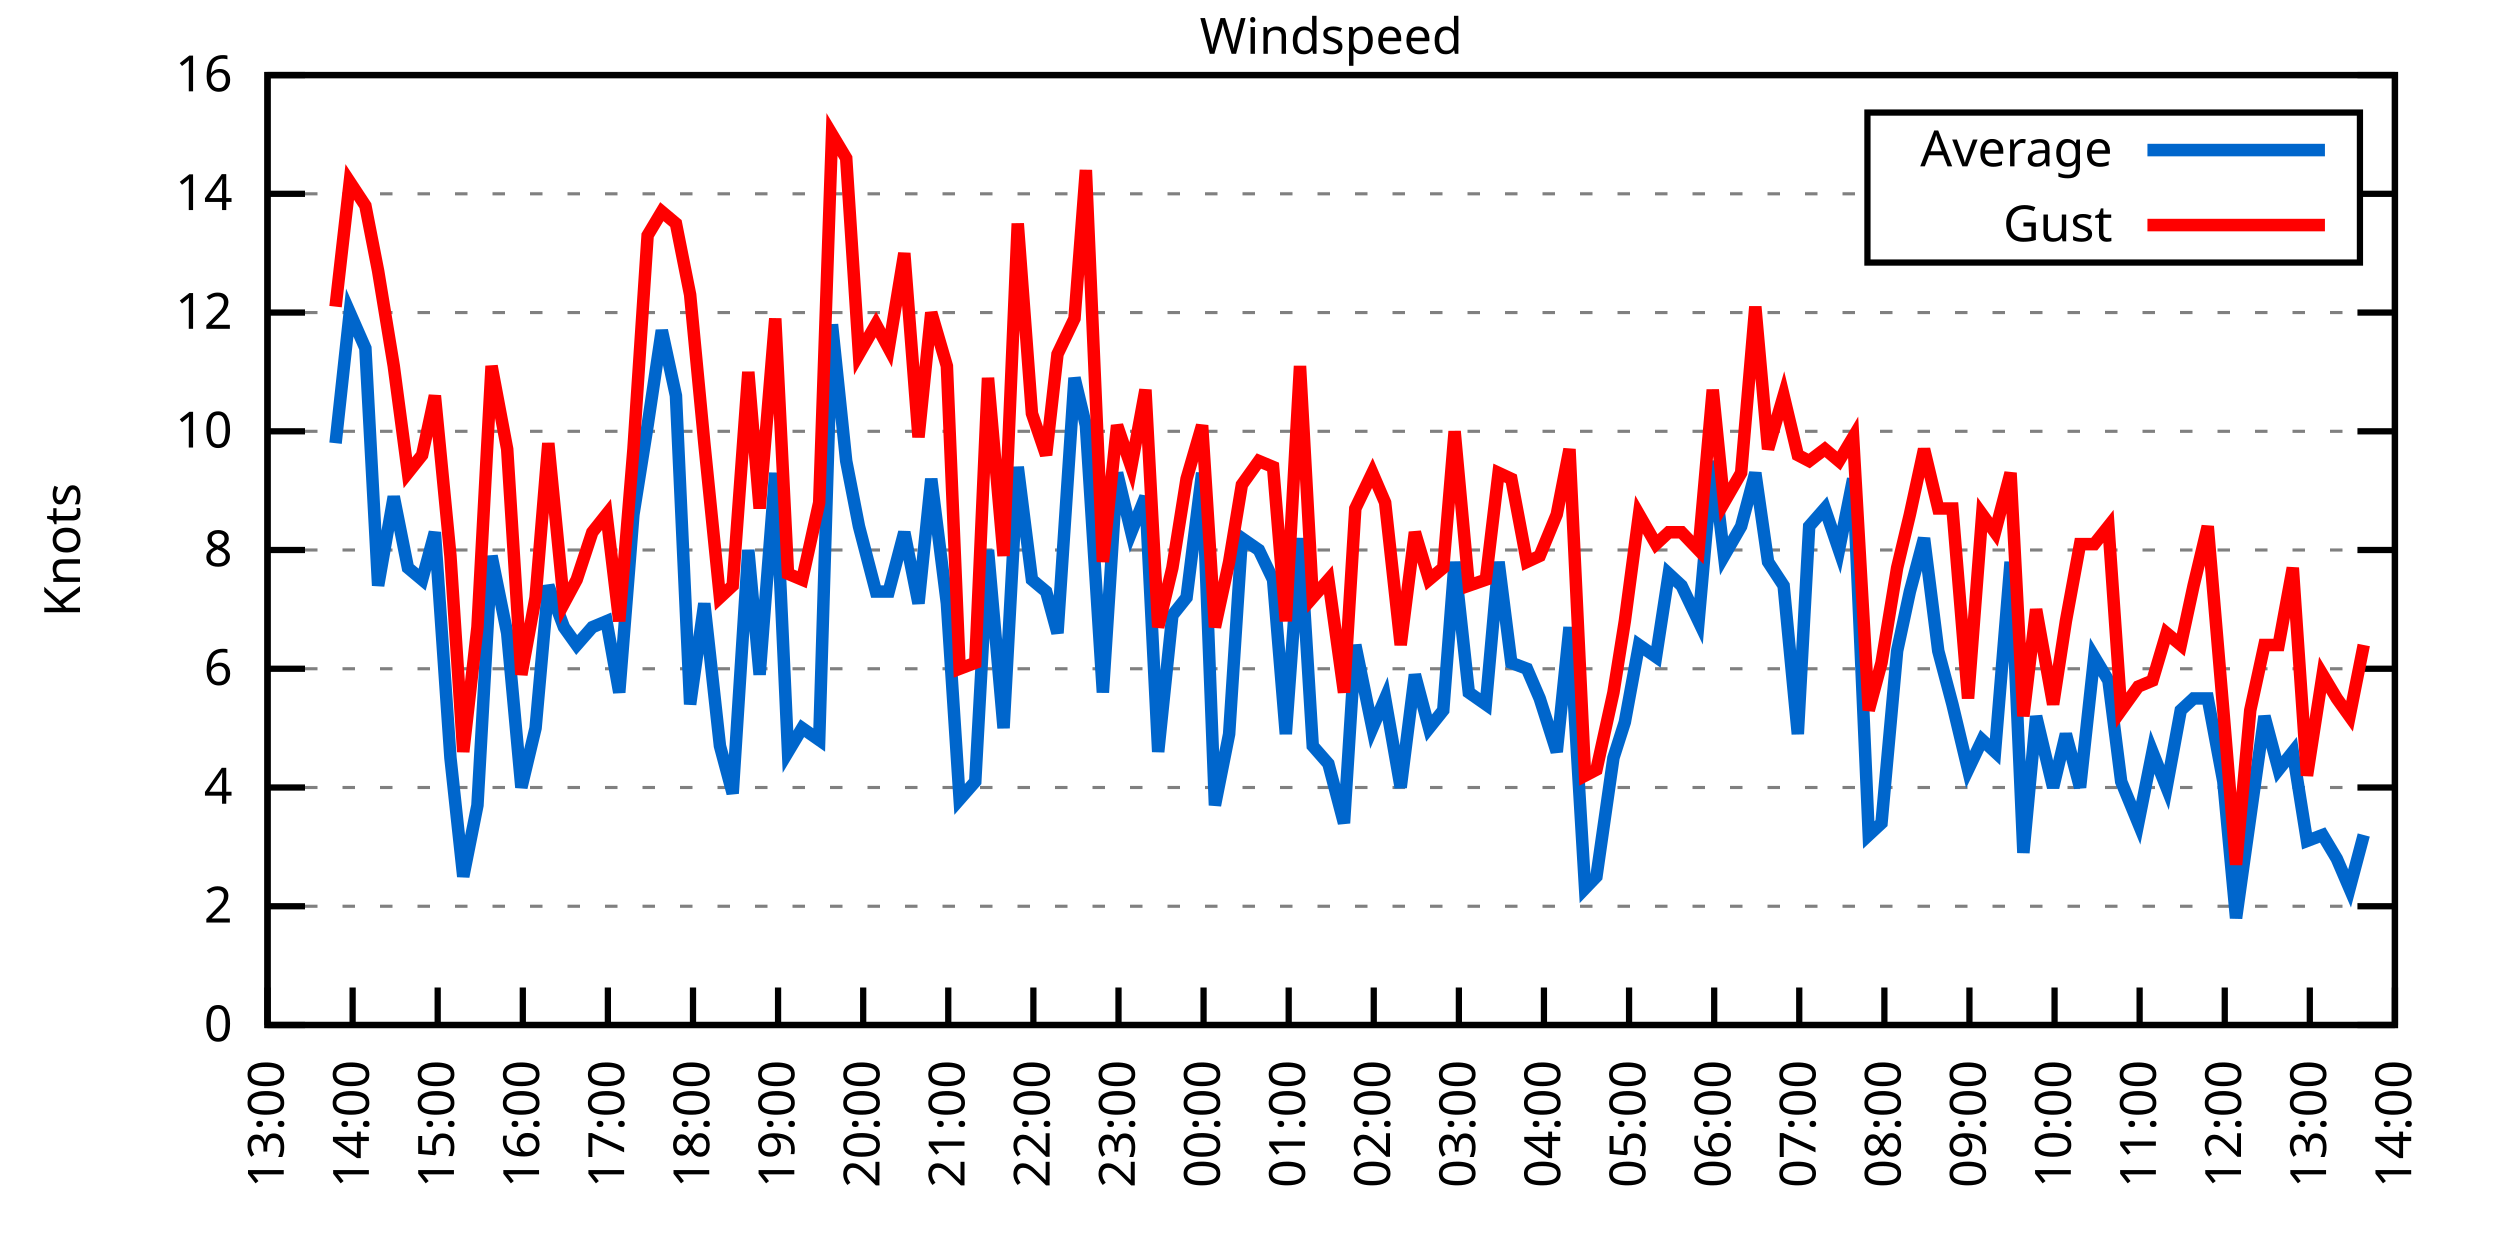
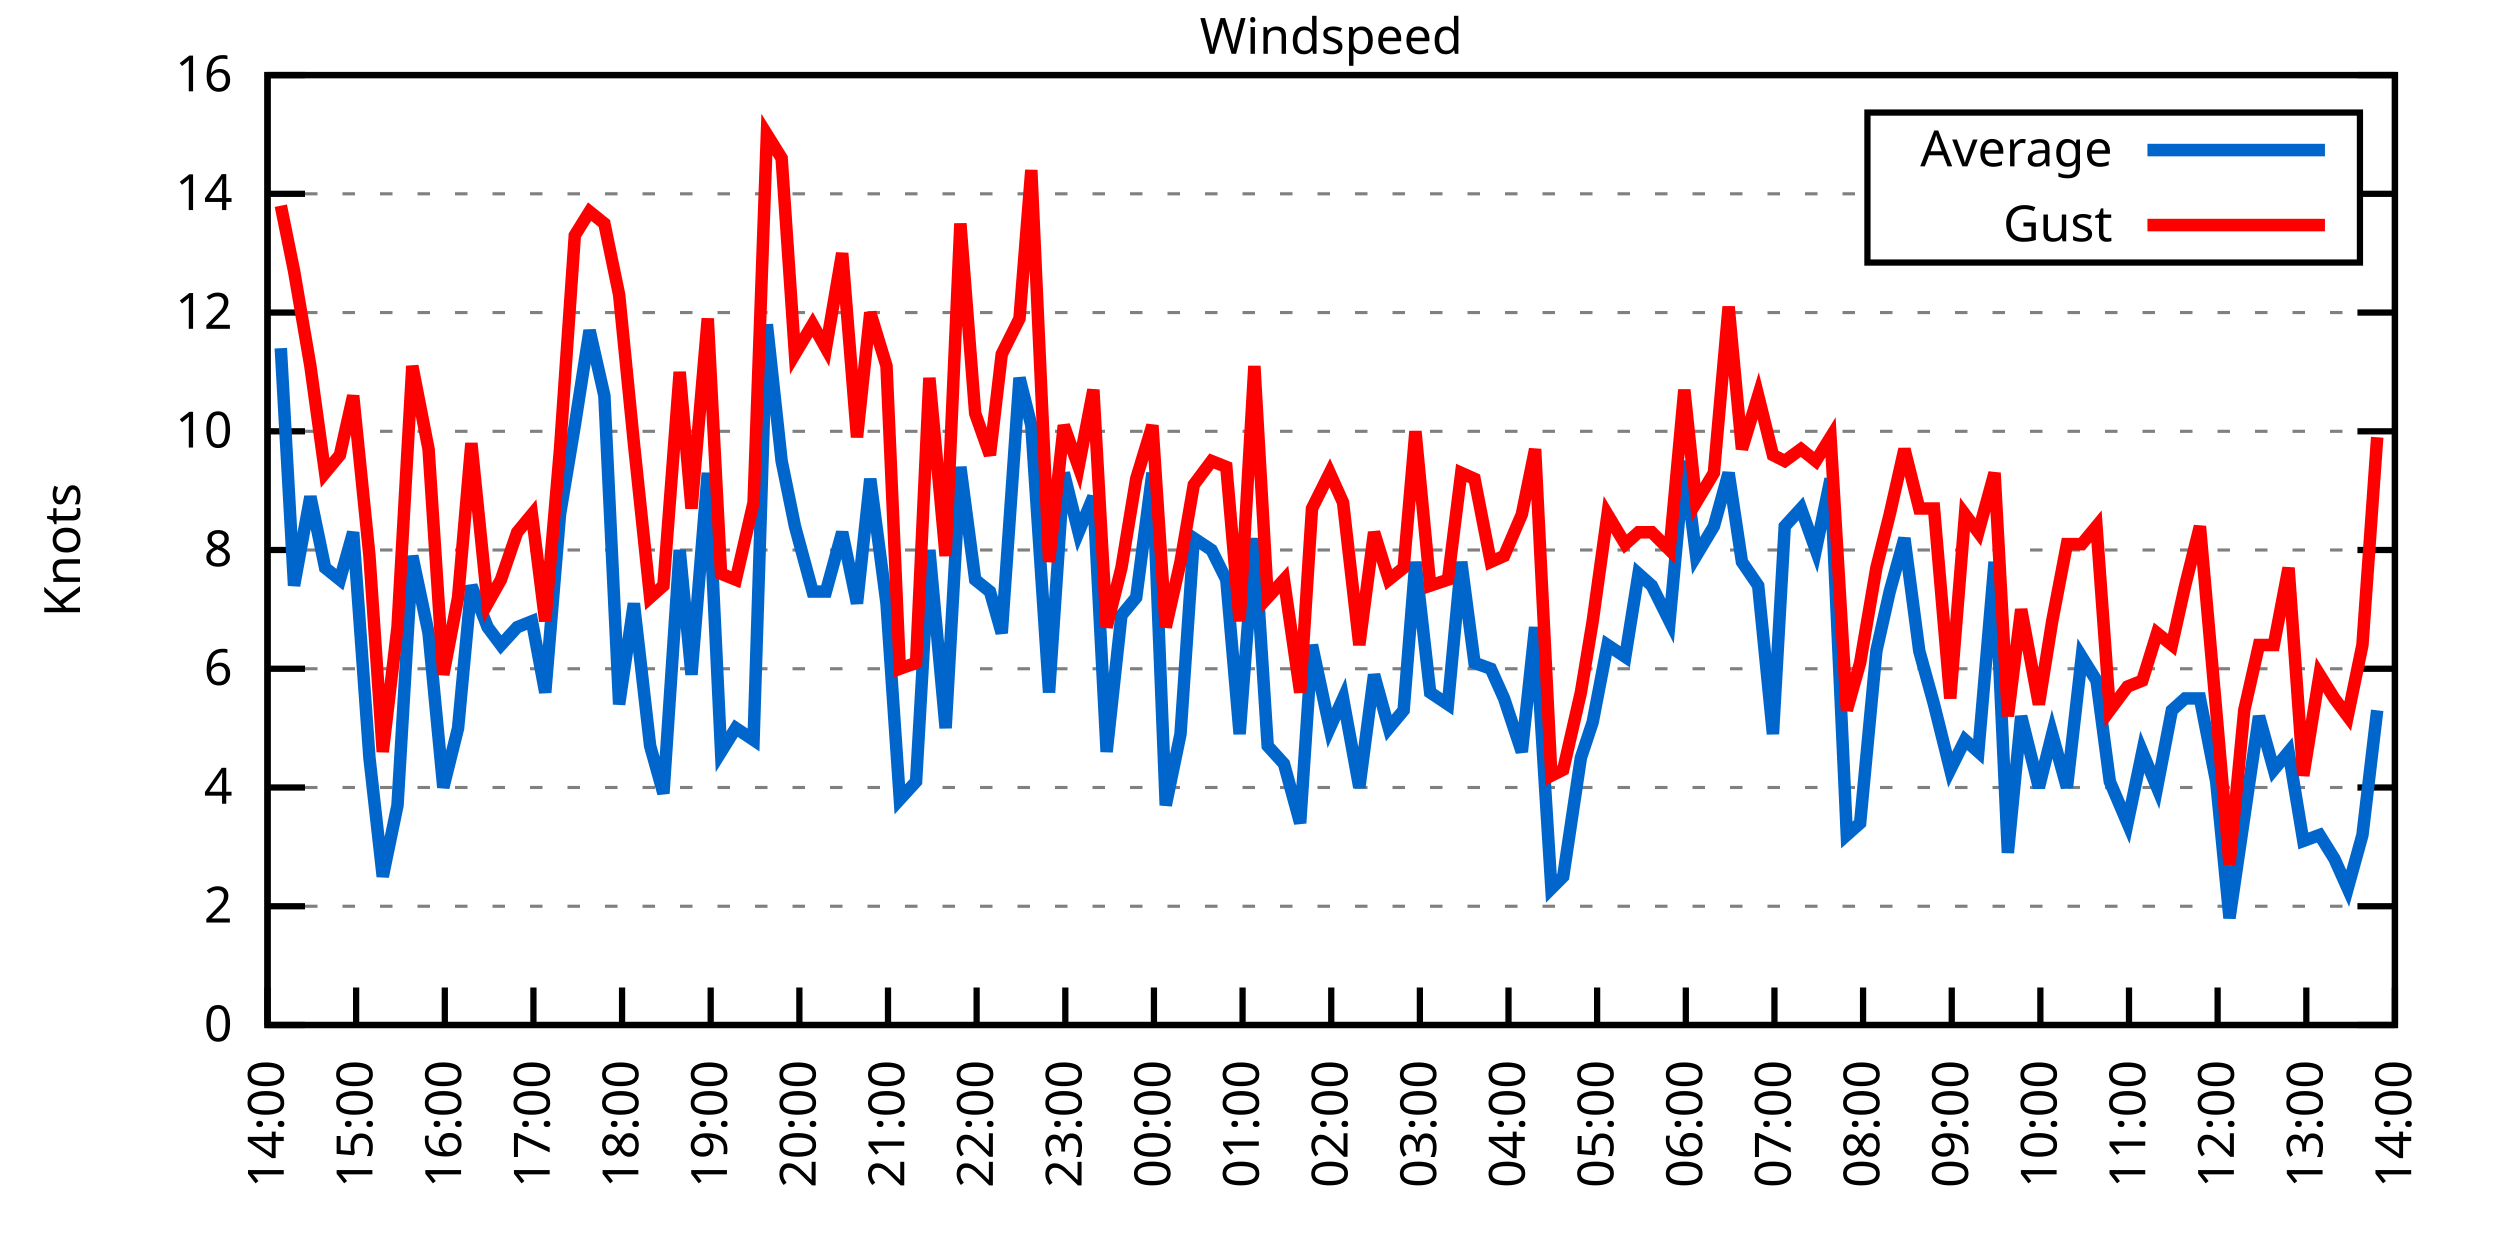
<svg xmlns="http://www.w3.org/2000/svg" xmlns:xlink="http://www.w3.org/1999/xlink" width="400" height="200" viewBox="0 0 400 200">
  <g id="gnuplot_canvas">
    <rect x="0" y="0" width="400" height="200" fill="none" />
    <defs>
      <circle id="gpDot" r="0.5" stroke-width="0.5" stroke="currentColor" />
      <path id="gpPt0" stroke-width="0.333" stroke="currentColor" d="M-1,0 h2 M0,-1 v2" />
      <path id="gpPt1" stroke-width="0.333" stroke="currentColor" d="M-1,-1 L1,1 M1,-1 L-1,1" />
      <path id="gpPt2" stroke-width="0.333" stroke="currentColor" d="M-1,0 L1,0 M0,-1 L0,1 M-1,-1 L1,1 M-1,1 L1,-1" />
      <rect id="gpPt3" stroke-width="0.333" stroke="currentColor" x="-1" y="-1" width="2" height="2" />
      <rect id="gpPt4" stroke-width="0.333" stroke="currentColor" fill="currentColor" x="-1" y="-1" width="2" height="2" />
      <circle id="gpPt5" stroke-width="0.333" stroke="currentColor" cx="0" cy="0" r="1" />
      <use xlink:href="#gpPt5" id="gpPt6" fill="currentColor" stroke="none" />
      <path id="gpPt7" stroke-width="0.333" stroke="currentColor" d="M0,-1.33 L-1.33,0.67 L1.33,0.67 z" />
      <use xlink:href="#gpPt7" id="gpPt8" fill="currentColor" stroke="none" />
      <use xlink:href="#gpPt7" id="gpPt9" stroke="currentColor" transform="rotate(180)" />
      <use xlink:href="#gpPt9" id="gpPt10" fill="currentColor" stroke="none" />
      <use xlink:href="#gpPt3" id="gpPt11" stroke="currentColor" transform="rotate(45)" />
      <use xlink:href="#gpPt11" id="gpPt12" fill="currentColor" stroke="none" />
      <path id="gpPt13" stroke-width="0.333" stroke="currentColor" d="M0,1.330 L1.265,0.411 L0.782,-1.067 L-0.782,-1.076 L-1.265,0.411 z" />
      <use xlink:href="#gpPt13" id="gpPt14" fill="currentColor" stroke="none" />
      <filter id="textbox" filterUnits="objectBoundingBox" x="0" y="0" height="1" width="1">
        <feFlood flood-color="white" flood-opacity="1" result="bgnd" />
        <feComposite in="SourceGraphic" in2="bgnd" operator="atop" />
      </filter>
      <filter id="greybox" filterUnits="objectBoundingBox" x="0" y="0" height="1" width="1">
        <feFlood flood-color="lightgrey" flood-opacity="1" result="grey" />
        <feComposite in="SourceGraphic" in2="grey" operator="atop" />
      </filter>
    </defs>
    <g fill="none" color="white" stroke="currentColor" stroke-width="1.00" stroke-linecap="butt" stroke-linejoin="miter">
</g>
    <g fill="none" color="black" stroke="currentColor" stroke-width="1.00" stroke-linecap="butt" stroke-linejoin="miter">
      <g stroke="none" shape-rendering="crispEdges">
        <polygon fill="rgb(255, 255, 255)" points="42.80,164.00 383.18,164.00 383.18,12.02 42.80,12.02 " />
      </g>
    </g>
    <g fill="none" color="black" stroke="currentColor" stroke-width="1.00" stroke-linecap="butt" stroke-linejoin="miter">
</g>
    <g fill="none" color="black" stroke="black" stroke-width="0.50" stroke-linecap="butt" stroke-linejoin="miter">
</g>
    <g fill="none" color="gray" stroke="currentColor" stroke-width="0.50" stroke-linecap="butt" stroke-linejoin="miter">
      <path stroke="gray" stroke-dasharray="2,4" class="gridline" d="M42.80,164.00 L383.19,164.00  " />
    </g>
    <g fill="none" color="gray" stroke="gray" stroke-width="1.00" stroke-linecap="butt" stroke-linejoin="miter">
</g>
    <g fill="none" color="black" stroke="currentColor" stroke-width="1.00" stroke-linecap="butt" stroke-linejoin="miter">
      <path stroke="black" d="M42.80,164.00 L48.80,164.00 M383.19,164.00 L377.19,164.00  " />
      <g transform="translate(37.20,166.60)" stroke="none" fill="black" font-family="Sans" font-size="8.00" text-anchor="end">
        <text>
          <tspan font-family="Sans"> 0</tspan>
        </text>
      </g>
    </g>
    <g fill="none" color="black" stroke="currentColor" stroke-width="1.00" stroke-linecap="butt" stroke-linejoin="miter">
</g>
    <g fill="none" color="black" stroke="black" stroke-width="0.50" stroke-linecap="butt" stroke-linejoin="miter">
</g>
    <g fill="none" color="gray" stroke="currentColor" stroke-width="0.50" stroke-linecap="butt" stroke-linejoin="miter">
      <path stroke="gray" stroke-dasharray="2,4" class="gridline" d="M42.80,145.00 L383.19,145.00  " />
    </g>
    <g fill="none" color="gray" stroke="gray" stroke-width="1.00" stroke-linecap="butt" stroke-linejoin="miter">
</g>
    <g fill="none" color="black" stroke="currentColor" stroke-width="1.00" stroke-linecap="butt" stroke-linejoin="miter">
      <path stroke="black" d="M42.80,145.00 L48.80,145.00 M383.19,145.00 L377.19,145.00  " />
      <g transform="translate(37.20,147.60)" stroke="none" fill="black" font-family="Sans" font-size="8.00" text-anchor="end">
        <text>
          <tspan font-family="Sans"> 2</tspan>
        </text>
      </g>
    </g>
    <g fill="none" color="black" stroke="currentColor" stroke-width="1.00" stroke-linecap="butt" stroke-linejoin="miter">
</g>
    <g fill="none" color="black" stroke="black" stroke-width="0.50" stroke-linecap="butt" stroke-linejoin="miter">
</g>
    <g fill="none" color="gray" stroke="currentColor" stroke-width="0.50" stroke-linecap="butt" stroke-linejoin="miter">
      <path stroke="gray" stroke-dasharray="2,4" class="gridline" d="M42.80,126.00 L383.19,126.00  " />
    </g>
    <g fill="none" color="gray" stroke="gray" stroke-width="1.00" stroke-linecap="butt" stroke-linejoin="miter">
</g>
    <g fill="none" color="black" stroke="currentColor" stroke-width="1.00" stroke-linecap="butt" stroke-linejoin="miter">
      <path stroke="black" d="M42.80,126.00 L48.80,126.00 M383.19,126.00 L377.19,126.00  " />
      <g transform="translate(37.20,128.60)" stroke="none" fill="black" font-family="Sans" font-size="8.00" text-anchor="end">
        <text>
          <tspan font-family="Sans"> 4</tspan>
        </text>
      </g>
    </g>
    <g fill="none" color="black" stroke="currentColor" stroke-width="1.00" stroke-linecap="butt" stroke-linejoin="miter">
</g>
    <g fill="none" color="black" stroke="black" stroke-width="0.50" stroke-linecap="butt" stroke-linejoin="miter">
</g>
    <g fill="none" color="gray" stroke="currentColor" stroke-width="0.50" stroke-linecap="butt" stroke-linejoin="miter">
      <path stroke="gray" stroke-dasharray="2,4" class="gridline" d="M42.80,107.00 L383.19,107.00  " />
    </g>
    <g fill="none" color="gray" stroke="gray" stroke-width="1.00" stroke-linecap="butt" stroke-linejoin="miter">
</g>
    <g fill="none" color="black" stroke="currentColor" stroke-width="1.00" stroke-linecap="butt" stroke-linejoin="miter">
      <path stroke="black" d="M42.80,107.00 L48.80,107.00 M383.19,107.00 L377.19,107.00  " />
      <g transform="translate(37.20,109.60)" stroke="none" fill="black" font-family="Sans" font-size="8.00" text-anchor="end">
        <text>
          <tspan font-family="Sans"> 6</tspan>
        </text>
      </g>
    </g>
    <g fill="none" color="black" stroke="currentColor" stroke-width="1.00" stroke-linecap="butt" stroke-linejoin="miter">
</g>
    <g fill="none" color="black" stroke="black" stroke-width="0.50" stroke-linecap="butt" stroke-linejoin="miter">
</g>
    <g fill="none" color="gray" stroke="currentColor" stroke-width="0.50" stroke-linecap="butt" stroke-linejoin="miter">
      <path stroke="gray" stroke-dasharray="2,4" class="gridline" d="M42.80,88.00 L383.19,88.00  " />
    </g>
    <g fill="none" color="gray" stroke="gray" stroke-width="1.00" stroke-linecap="butt" stroke-linejoin="miter">
</g>
    <g fill="none" color="black" stroke="currentColor" stroke-width="1.00" stroke-linecap="butt" stroke-linejoin="miter">
      <path stroke="black" d="M42.80,88.00 L48.80,88.00 M383.19,88.00 L377.19,88.00  " />
      <g transform="translate(37.20,90.60)" stroke="none" fill="black" font-family="Sans" font-size="8.00" text-anchor="end">
        <text>
          <tspan font-family="Sans"> 8</tspan>
        </text>
      </g>
    </g>
    <g fill="none" color="black" stroke="currentColor" stroke-width="1.00" stroke-linecap="butt" stroke-linejoin="miter">
</g>
    <g fill="none" color="black" stroke="black" stroke-width="0.50" stroke-linecap="butt" stroke-linejoin="miter">
</g>
    <g fill="none" color="gray" stroke="currentColor" stroke-width="0.50" stroke-linecap="butt" stroke-linejoin="miter">
      <path stroke="gray" stroke-dasharray="2,4" class="gridline" d="M42.80,69.01 L383.19,69.01  " />
    </g>
    <g fill="none" color="gray" stroke="gray" stroke-width="1.00" stroke-linecap="butt" stroke-linejoin="miter">
</g>
    <g fill="none" color="black" stroke="currentColor" stroke-width="1.00" stroke-linecap="butt" stroke-linejoin="miter">
      <path stroke="black" d="M42.80,69.01 L48.80,69.01 M383.19,69.01 L377.19,69.01  " />
      <g transform="translate(37.20,71.61)" stroke="none" fill="black" font-family="Sans" font-size="8.00" text-anchor="end">
        <text>
          <tspan font-family="Sans"> 10</tspan>
        </text>
      </g>
    </g>
    <g fill="none" color="black" stroke="currentColor" stroke-width="1.00" stroke-linecap="butt" stroke-linejoin="miter">
</g>
    <g fill="none" color="black" stroke="black" stroke-width="0.50" stroke-linecap="butt" stroke-linejoin="miter">
</g>
    <g fill="none" color="gray" stroke="currentColor" stroke-width="0.50" stroke-linecap="butt" stroke-linejoin="miter">
      <path stroke="gray" stroke-dasharray="2,4" class="gridline" d="M42.80,50.01 L383.19,50.01  " />
    </g>
    <g fill="none" color="gray" stroke="gray" stroke-width="1.00" stroke-linecap="butt" stroke-linejoin="miter">
</g>
    <g fill="none" color="black" stroke="currentColor" stroke-width="1.00" stroke-linecap="butt" stroke-linejoin="miter">
      <path stroke="black" d="M42.80,50.01 L48.80,50.01 M383.19,50.01 L377.19,50.01  " />
      <g transform="translate(37.20,52.61)" stroke="none" fill="black" font-family="Sans" font-size="8.00" text-anchor="end">
        <text>
          <tspan font-family="Sans"> 12</tspan>
        </text>
      </g>
    </g>
    <g fill="none" color="black" stroke="currentColor" stroke-width="1.00" stroke-linecap="butt" stroke-linejoin="miter">
</g>
    <g fill="none" color="black" stroke="black" stroke-width="0.50" stroke-linecap="butt" stroke-linejoin="miter">
</g>
    <g fill="none" color="gray" stroke="currentColor" stroke-width="0.50" stroke-linecap="butt" stroke-linejoin="miter">
      <path stroke="gray" stroke-dasharray="2,4" class="gridline" d="M42.80,31.01 L298.79,31.01 M377.59,31.01 L383.19,31.01  " />
    </g>
    <g fill="none" color="gray" stroke="gray" stroke-width="1.00" stroke-linecap="butt" stroke-linejoin="miter">
</g>
    <g fill="none" color="black" stroke="currentColor" stroke-width="1.00" stroke-linecap="butt" stroke-linejoin="miter">
      <path stroke="black" d="M42.80,31.01 L48.80,31.01 M383.19,31.01 L377.19,31.01  " />
      <g transform="translate(37.20,33.61)" stroke="none" fill="black" font-family="Sans" font-size="8.00" text-anchor="end">
        <text>
          <tspan font-family="Sans"> 14</tspan>
        </text>
      </g>
    </g>
    <g fill="none" color="black" stroke="currentColor" stroke-width="1.00" stroke-linecap="butt" stroke-linejoin="miter">
</g>
    <g fill="none" color="black" stroke="black" stroke-width="0.50" stroke-linecap="butt" stroke-linejoin="miter">
</g>
    <g fill="none" color="gray" stroke="currentColor" stroke-width="0.50" stroke-linecap="butt" stroke-linejoin="miter">
      <path stroke="gray" stroke-dasharray="2,4" class="gridline" d="M42.80,12.01 L383.19,12.01  " />
    </g>
    <g fill="none" color="gray" stroke="gray" stroke-width="1.00" stroke-linecap="butt" stroke-linejoin="miter">
</g>
    <g fill="none" color="black" stroke="currentColor" stroke-width="1.00" stroke-linecap="butt" stroke-linejoin="miter">
      <path stroke="black" d="M42.80,12.01 L48.80,12.01 M383.19,12.01 L377.19,12.01  " />
      <g transform="translate(37.20,14.61)" stroke="none" fill="black" font-family="Sans" font-size="8.00" text-anchor="end">
        <text>
          <tspan font-family="Sans"> 16</tspan>
        </text>
      </g>
    </g>
    <g fill="none" color="black" stroke="currentColor" stroke-width="1.00" stroke-linecap="butt" stroke-linejoin="miter">
      <path stroke="black" d="M42.80,164.00 L42.80,158.00  " />
      <g transform="translate(45.40,169.60) rotate(270.00)" stroke="none" fill="black" font-family="Sans" font-size="8.00" text-anchor="end">
        <text>
-           <tspan font-family="Sans">13:00</tspan>
-         </text>
-       </g>
-     </g>
-     <g fill="none" color="black" stroke="currentColor" stroke-width="1.00" stroke-linecap="butt" stroke-linejoin="miter">
-       <path stroke="black" d="M56.42,164.00 L56.42,158.00  " />
-       <g transform="translate(59.02,169.60) rotate(270.00)" stroke="none" fill="black" font-family="Sans" font-size="8.00" text-anchor="end">
-         <text>
          <tspan font-family="Sans">14:00</tspan>
        </text>
      </g>
    </g>
    <g fill="none" color="black" stroke="currentColor" stroke-width="1.00" stroke-linecap="butt" stroke-linejoin="miter">
-       <path stroke="black" d="M70.03,164.00 L70.03,158.00  " />
-       <g transform="translate(72.63,169.60) rotate(270.00)" stroke="none" fill="black" font-family="Sans" font-size="8.00" text-anchor="end">
+       <path stroke="black" d="M56.98,164.00 L56.98,158.00  " />
+       <g transform="translate(59.58,169.60) rotate(270.00)" stroke="none" fill="black" font-family="Sans" font-size="8.00" text-anchor="end">
        <text>
          <tspan font-family="Sans">15:00</tspan>
        </text>
      </g>
    </g>
    <g fill="none" color="black" stroke="currentColor" stroke-width="1.00" stroke-linecap="butt" stroke-linejoin="miter">
-       <path stroke="black" d="M83.65,164.00 L83.65,158.00  " />
-       <g transform="translate(86.25,169.60) rotate(270.00)" stroke="none" fill="black" font-family="Sans" font-size="8.00" text-anchor="end">
+       <path stroke="black" d="M71.17,164.00 L71.17,158.00  " />
+       <g transform="translate(73.77,169.60) rotate(270.00)" stroke="none" fill="black" font-family="Sans" font-size="8.00" text-anchor="end">
        <text>
          <tspan font-family="Sans">16:00</tspan>
        </text>
      </g>
    </g>
    <g fill="none" color="black" stroke="currentColor" stroke-width="1.00" stroke-linecap="butt" stroke-linejoin="miter">
-       <path stroke="black" d="M97.26,164.00 L97.26,158.00  " />
-       <g transform="translate(99.86,169.60) rotate(270.00)" stroke="none" fill="black" font-family="Sans" font-size="8.00" text-anchor="end">
+       <path stroke="black" d="M85.35,164.00 L85.35,158.00  " />
+       <g transform="translate(87.95,169.60) rotate(270.00)" stroke="none" fill="black" font-family="Sans" font-size="8.00" text-anchor="end">
        <text>
          <tspan font-family="Sans">17:00</tspan>
        </text>
      </g>
    </g>
    <g fill="none" color="black" stroke="currentColor" stroke-width="1.00" stroke-linecap="butt" stroke-linejoin="miter">
-       <path stroke="black" d="M110.88,164.00 L110.88,158.00  " />
-       <g transform="translate(113.48,169.60) rotate(270.00)" stroke="none" fill="black" font-family="Sans" font-size="8.00" text-anchor="end">
+       <path stroke="black" d="M99.53,164.00 L99.53,158.00  " />
+       <g transform="translate(102.13,169.60) rotate(270.00)" stroke="none" fill="black" font-family="Sans" font-size="8.00" text-anchor="end">
        <text>
          <tspan font-family="Sans">18:00</tspan>
        </text>
      </g>
    </g>
    <g fill="none" color="black" stroke="currentColor" stroke-width="1.00" stroke-linecap="butt" stroke-linejoin="miter">
-       <path stroke="black" d="M124.49,164.00 L124.49,158.00  " />
-       <g transform="translate(127.09,169.60) rotate(270.00)" stroke="none" fill="black" font-family="Sans" font-size="8.00" text-anchor="end">
+       <path stroke="black" d="M113.71,164.00 L113.71,158.00  " />
+       <g transform="translate(116.31,169.60) rotate(270.00)" stroke="none" fill="black" font-family="Sans" font-size="8.00" text-anchor="end">
        <text>
          <tspan font-family="Sans">19:00</tspan>
        </text>
      </g>
    </g>
    <g fill="none" color="black" stroke="currentColor" stroke-width="1.00" stroke-linecap="butt" stroke-linejoin="miter">
-       <path stroke="black" d="M138.11,164.00 L138.11,158.00  " />
-       <g transform="translate(140.71,169.60) rotate(270.00)" stroke="none" fill="black" font-family="Sans" font-size="8.00" text-anchor="end">
+       <path stroke="black" d="M127.90,164.00 L127.90,158.00  " />
+       <g transform="translate(130.50,169.60) rotate(270.00)" stroke="none" fill="black" font-family="Sans" font-size="8.00" text-anchor="end">
        <text>
          <tspan font-family="Sans">20:00</tspan>
        </text>
      </g>
    </g>
    <g fill="none" color="black" stroke="currentColor" stroke-width="1.00" stroke-linecap="butt" stroke-linejoin="miter">
-       <path stroke="black" d="M151.72,164.00 L151.72,158.00  " />
-       <g transform="translate(154.32,169.60) rotate(270.00)" stroke="none" fill="black" font-family="Sans" font-size="8.00" text-anchor="end">
+       <path stroke="black" d="M142.08,164.00 L142.08,158.00  " />
+       <g transform="translate(144.68,169.60) rotate(270.00)" stroke="none" fill="black" font-family="Sans" font-size="8.00" text-anchor="end">
        <text>
          <tspan font-family="Sans">21:00</tspan>
        </text>
      </g>
    </g>
    <g fill="none" color="black" stroke="currentColor" stroke-width="1.00" stroke-linecap="butt" stroke-linejoin="miter">
-       <path stroke="black" d="M165.34,164.00 L165.34,158.00  " />
-       <g transform="translate(167.94,169.60) rotate(270.00)" stroke="none" fill="black" font-family="Sans" font-size="8.00" text-anchor="end">
+       <path stroke="black" d="M156.26,164.00 L156.26,158.00  " />
+       <g transform="translate(158.86,169.60) rotate(270.00)" stroke="none" fill="black" font-family="Sans" font-size="8.00" text-anchor="end">
        <text>
          <tspan font-family="Sans">22:00</tspan>
        </text>
      </g>
    </g>
    <g fill="none" color="black" stroke="currentColor" stroke-width="1.00" stroke-linecap="butt" stroke-linejoin="miter">
-       <path stroke="black" d="M178.96,164.00 L178.96,158.00  " />
-       <g transform="translate(181.56,169.60) rotate(270.00)" stroke="none" fill="black" font-family="Sans" font-size="8.00" text-anchor="end">
+       <path stroke="black" d="M170.45,164.00 L170.45,158.00  " />
+       <g transform="translate(173.05,169.60) rotate(270.00)" stroke="none" fill="black" font-family="Sans" font-size="8.00" text-anchor="end">
        <text>
          <tspan font-family="Sans">23:00</tspan>
        </text>
      </g>
    </g>
    <g fill="none" color="black" stroke="currentColor" stroke-width="1.00" stroke-linecap="butt" stroke-linejoin="miter">
-       <path stroke="black" d="M192.57,164.00 L192.57,158.00  " />
-       <g transform="translate(195.17,169.60) rotate(270.00)" stroke="none" fill="black" font-family="Sans" font-size="8.00" text-anchor="end">
+       <path stroke="black" d="M184.63,164.00 L184.63,158.00  " />
+       <g transform="translate(187.23,169.60) rotate(270.00)" stroke="none" fill="black" font-family="Sans" font-size="8.00" text-anchor="end">
        <text>
          <tspan font-family="Sans">00:00</tspan>
        </text>
      </g>
    </g>
    <g fill="none" color="black" stroke="currentColor" stroke-width="1.00" stroke-linecap="butt" stroke-linejoin="miter">
-       <path stroke="black" d="M206.19,164.00 L206.19,158.00  " />
-       <g transform="translate(208.79,169.60) rotate(270.00)" stroke="none" fill="black" font-family="Sans" font-size="8.00" text-anchor="end">
+       <path stroke="black" d="M198.81,164.00 L198.81,158.00  " />
+       <g transform="translate(201.41,169.60) rotate(270.00)" stroke="none" fill="black" font-family="Sans" font-size="8.00" text-anchor="end">
        <text>
          <tspan font-family="Sans">01:00</tspan>
        </text>
      </g>
    </g>
    <g fill="none" color="black" stroke="currentColor" stroke-width="1.00" stroke-linecap="butt" stroke-linejoin="miter">
-       <path stroke="black" d="M219.80,164.00 L219.80,158.00  " />
-       <g transform="translate(222.40,169.60) rotate(270.00)" stroke="none" fill="black" font-family="Sans" font-size="8.00" text-anchor="end">
+       <path stroke="black" d="M213.00,164.00 L213.00,158.00  " />
+       <g transform="translate(215.60,169.60) rotate(270.00)" stroke="none" fill="black" font-family="Sans" font-size="8.00" text-anchor="end">
        <text>
          <tspan font-family="Sans">02:00</tspan>
        </text>
      </g>
    </g>
    <g fill="none" color="black" stroke="currentColor" stroke-width="1.00" stroke-linecap="butt" stroke-linejoin="miter">
-       <path stroke="black" d="M233.42,164.00 L233.42,158.00  " />
-       <g transform="translate(236.02,169.60) rotate(270.00)" stroke="none" fill="black" font-family="Sans" font-size="8.00" text-anchor="end">
+       <path stroke="black" d="M227.18,164.00 L227.18,158.00  " />
+       <g transform="translate(229.78,169.60) rotate(270.00)" stroke="none" fill="black" font-family="Sans" font-size="8.00" text-anchor="end">
        <text>
          <tspan font-family="Sans">03:00</tspan>
        </text>
      </g>
    </g>
    <g fill="none" color="black" stroke="currentColor" stroke-width="1.00" stroke-linecap="butt" stroke-linejoin="miter">
-       <path stroke="black" d="M247.03,164.00 L247.03,158.00  " />
-       <g transform="translate(249.63,169.60) rotate(270.00)" stroke="none" fill="black" font-family="Sans" font-size="8.00" text-anchor="end">
+       <path stroke="black" d="M241.36,164.00 L241.36,158.00  " />
+       <g transform="translate(243.96,169.60) rotate(270.00)" stroke="none" fill="black" font-family="Sans" font-size="8.00" text-anchor="end">
        <text>
          <tspan font-family="Sans">04:00</tspan>
        </text>
      </g>
    </g>
    <g fill="none" color="black" stroke="currentColor" stroke-width="1.00" stroke-linecap="butt" stroke-linejoin="miter">
-       <path stroke="black" d="M260.65,164.00 L260.65,158.00  " />
-       <g transform="translate(263.25,169.60) rotate(270.00)" stroke="none" fill="black" font-family="Sans" font-size="8.00" text-anchor="end">
+       <path stroke="black" d="M255.54,164.00 L255.54,158.00  " />
+       <g transform="translate(258.14,169.60) rotate(270.00)" stroke="none" fill="black" font-family="Sans" font-size="8.00" text-anchor="end">
        <text>
          <tspan font-family="Sans">05:00</tspan>
        </text>
      </g>
    </g>
    <g fill="none" color="black" stroke="currentColor" stroke-width="1.00" stroke-linecap="butt" stroke-linejoin="miter">
-       <path stroke="black" d="M274.27,164.00 L274.27,158.00  " />
-       <g transform="translate(276.87,169.60) rotate(270.00)" stroke="none" fill="black" font-family="Sans" font-size="8.00" text-anchor="end">
+       <path stroke="black" d="M269.73,164.00 L269.73,158.00  " />
+       <g transform="translate(272.33,169.60) rotate(270.00)" stroke="none" fill="black" font-family="Sans" font-size="8.00" text-anchor="end">
        <text>
          <tspan font-family="Sans">06:00</tspan>
        </text>
      </g>
    </g>
    <g fill="none" color="black" stroke="currentColor" stroke-width="1.00" stroke-linecap="butt" stroke-linejoin="miter">
-       <path stroke="black" d="M287.88,164.00 L287.88,158.00  " />
-       <g transform="translate(290.48,169.60) rotate(270.00)" stroke="none" fill="black" font-family="Sans" font-size="8.00" text-anchor="end">
+       <path stroke="black" d="M283.91,164.00 L283.91,158.00  " />
+       <g transform="translate(286.51,169.60) rotate(270.00)" stroke="none" fill="black" font-family="Sans" font-size="8.00" text-anchor="end">
        <text>
          <tspan font-family="Sans">07:00</tspan>
        </text>
      </g>
    </g>
    <g fill="none" color="black" stroke="currentColor" stroke-width="1.00" stroke-linecap="butt" stroke-linejoin="miter">
-       <path stroke="black" d="M301.50,164.00 L301.50,158.00  " />
-       <g transform="translate(304.10,169.60) rotate(270.00)" stroke="none" fill="black" font-family="Sans" font-size="8.00" text-anchor="end">
+       <path stroke="black" d="M298.09,164.00 L298.09,158.00  " />
+       <g transform="translate(300.69,169.60) rotate(270.00)" stroke="none" fill="black" font-family="Sans" font-size="8.00" text-anchor="end">
        <text>
          <tspan font-family="Sans">08:00</tspan>
        </text>
      </g>
    </g>
    <g fill="none" color="black" stroke="currentColor" stroke-width="1.00" stroke-linecap="butt" stroke-linejoin="miter">
-       <path stroke="black" d="M315.11,164.00 L315.11,158.00  " />
-       <g transform="translate(317.71,169.60) rotate(270.00)" stroke="none" fill="black" font-family="Sans" font-size="8.00" text-anchor="end">
+       <path stroke="black" d="M312.28,164.00 L312.28,158.00  " />
+       <g transform="translate(314.88,169.60) rotate(270.00)" stroke="none" fill="black" font-family="Sans" font-size="8.00" text-anchor="end">
        <text>
          <tspan font-family="Sans">09:00</tspan>
        </text>
      </g>
    </g>
    <g fill="none" color="black" stroke="currentColor" stroke-width="1.00" stroke-linecap="butt" stroke-linejoin="miter">
-       <path stroke="black" d="M328.73,164.00 L328.73,158.00  " />
-       <g transform="translate(331.33,169.60) rotate(270.00)" stroke="none" fill="black" font-family="Sans" font-size="8.00" text-anchor="end">
+       <path stroke="black" d="M326.46,164.00 L326.46,158.00  " />
+       <g transform="translate(329.06,169.60) rotate(270.00)" stroke="none" fill="black" font-family="Sans" font-size="8.00" text-anchor="end">
        <text>
          <tspan font-family="Sans">10:00</tspan>
        </text>
      </g>
    </g>
    <g fill="none" color="black" stroke="currentColor" stroke-width="1.00" stroke-linecap="butt" stroke-linejoin="miter">
-       <path stroke="black" d="M342.34,164.00 L342.34,158.00  " />
-       <g transform="translate(344.94,169.60) rotate(270.00)" stroke="none" fill="black" font-family="Sans" font-size="8.00" text-anchor="end">
+       <path stroke="black" d="M340.64,164.00 L340.64,158.00  " />
+       <g transform="translate(343.24,169.60) rotate(270.00)" stroke="none" fill="black" font-family="Sans" font-size="8.00" text-anchor="end">
        <text>
          <tspan font-family="Sans">11:00</tspan>
        </text>
      </g>
    </g>
    <g fill="none" color="black" stroke="currentColor" stroke-width="1.00" stroke-linecap="butt" stroke-linejoin="miter">
-       <path stroke="black" d="M355.96,164.00 L355.96,158.00  " />
-       <g transform="translate(358.56,169.60) rotate(270.00)" stroke="none" fill="black" font-family="Sans" font-size="8.00" text-anchor="end">
+       <path stroke="black" d="M354.82,164.00 L354.82,158.00  " />
+       <g transform="translate(357.42,169.60) rotate(270.00)" stroke="none" fill="black" font-family="Sans" font-size="8.00" text-anchor="end">
        <text>
          <tspan font-family="Sans">12:00</tspan>
        </text>
      </g>
    </g>
    <g fill="none" color="black" stroke="currentColor" stroke-width="1.00" stroke-linecap="butt" stroke-linejoin="miter">
-       <path stroke="black" d="M369.57,164.00 L369.57,158.00  " />
-       <g transform="translate(372.17,169.60) rotate(270.00)" stroke="none" fill="black" font-family="Sans" font-size="8.00" text-anchor="end">
+       <path stroke="black" d="M369.01,164.00 L369.01,158.00  " />
+       <g transform="translate(371.61,169.60) rotate(270.00)" stroke="none" fill="black" font-family="Sans" font-size="8.00" text-anchor="end">
        <text>
          <tspan font-family="Sans">13:00</tspan>
        </text>
      </g>
    </g>
    <g fill="none" color="black" stroke="currentColor" stroke-width="1.00" stroke-linecap="butt" stroke-linejoin="miter">
      <path stroke="black" d="M383.19,164.00 L383.19,158.00  " />
      <g transform="translate(385.79,169.60) rotate(270.00)" stroke="none" fill="black" font-family="Sans" font-size="8.00" text-anchor="end">
        <text>
          <tspan font-family="Sans">14:00</tspan>
        </text>
      </g>
    </g>
    <g fill="none" color="black" stroke="currentColor" stroke-width="1.00" stroke-linecap="butt" stroke-linejoin="miter">
</g>
    <g fill="none" color="black" stroke="currentColor" stroke-width="1.00" stroke-linecap="butt" stroke-linejoin="miter">
      <path stroke="black" d="M42.80,12.01 L42.80,164.00 L383.19,164.00 L383.19,12.01 L42.80,12.01 Z  " />
    </g>
    <g fill="none" color="black" stroke="currentColor" stroke-width="1.00" stroke-linecap="butt" stroke-linejoin="miter">
</g>
    <g fill="none" color="black" stroke="currentColor" stroke-width="1.00" stroke-linecap="butt" stroke-linejoin="miter">
      <path stroke="black" d="M298.79,42.01 L298.79,18.01 L377.59,18.01 L377.59,42.01 L298.79,42.01 Z  " />
    </g>
    <g id="Windspeed_plot_1">
      <g fill="none" color="white" stroke="black" stroke-width="2.00" stroke-linecap="butt" stroke-linejoin="miter">
</g>
      <g fill="none" color="black" stroke="currentColor" stroke-width="2.00" stroke-linecap="butt" stroke-linejoin="miter">
        <g transform="translate(337.99,26.61)" stroke="none" fill="black" font-family="Sans" font-size="8.00" text-anchor="end">
          <text>
            <tspan font-family="Sans">Average</tspan>
          </text>
        </g>
      </g>
      <g fill="none" color="black" stroke="currentColor" stroke-width="2.00" stroke-linecap="butt" stroke-linejoin="miter">
-         <path stroke="rgb(  0, 102, 204)" d="M343.59,24.01 L371.99,24.01 M53.69,70.91 L55.96,50.01 L58.46,55.71 L60.50,93.70 L63.00,79.46 L65.27,90.85   L67.54,92.75 L69.58,85.16 L72.07,121.25 L74.12,140.25 L76.39,128.85 L78.65,88.95 L81.15,101.30 L83.42,126.00   L85.69,116.50 L87.73,93.70 L90.23,100.35 L92.27,103.20 L94.77,100.35 L97.04,99.40 L99.08,110.80 L101.35,82.31   L103.62,68.06 L105.89,52.86 L108.15,63.31 L110.42,112.70 L112.69,96.55 L115.19,119.35 L117.23,126.95 L119.73,88.00   L121.54,107.95 L124.04,75.66 L126.08,120.30 L128.35,116.50 L131.07,118.40 L133.12,51.91 L135.39,73.76 L137.43,84.21   L140.15,94.65 L142.19,94.65 L144.69,85.16 L146.96,96.55 L149.00,76.61 L151.50,96.55 L153.54,127.90 L156.04,125.05   L158.08,88.00 L160.57,116.50 L162.84,74.71 L165.11,92.75 L167.38,94.65 L169.20,101.30 L171.92,60.46 L173.74,68.06   L176.46,110.80 L178.73,75.66 L181.00,85.16 L183.27,79.46 L185.31,120.30 L187.58,98.45 L189.85,95.60 L192.34,75.66   L194.39,128.85 L196.66,117.45 L198.70,86.11 L201.42,88.00 L203.69,92.75 L205.73,117.45 L208.00,86.11 L210.04,119.35   L212.54,122.20 L215.04,131.70 L216.85,103.20 L219.58,116.50 L221.62,111.75 L224.11,126.00 L226.38,107.95 L228.65,116.50   L230.92,113.65 L232.74,89.90 L235.01,110.80 L237.73,112.70 L239.77,89.90 L241.81,106.05 L244.31,107.00 L246.35,111.75   L249.08,120.30 L251.12,100.35 L253.61,142.15 L255.43,140.25 L258.15,121.25 L259.97,115.55 L262.24,103.20 L264.96,105.10   L267.00,91.80 L269.05,93.70 L271.77,99.40 L274.04,73.76 L275.85,88.95 L278.58,84.21 L280.85,75.66 L282.89,89.90   L285.38,93.70 L287.65,117.45 L289.47,84.21 L291.97,81.36 L294.23,88.00 L296.50,76.61 L299.00,133.60 L301.04,131.70   L303.54,104.15 L305.58,94.65 L307.85,86.11 L310.12,104.15 L312.39,112.70 L314.89,123.15 L317.15,118.40 L319.20,120.30   L321.69,89.90 L323.74,136.45 L325.78,114.60 L328.50,126.00 L330.54,117.45 L332.81,126.00 L335.08,105.10 L337.35,108.90   L339.39,125.05 L342.12,131.70 L344.39,120.30 L346.65,126.00 L348.92,113.65 L350.97,111.75 L353.24,111.75 L355.73,125.05   L357.77,146.90 L360.04,130.75 L362.31,114.60 L364.58,123.15 L366.85,120.30 L369.12,134.55 L371.62,133.60 L373.89,137.40   L375.93,142.15 L378.20,133.60  " />
+         <path stroke="rgb(  0, 102, 204)" d="M343.59,24.01 L371.99,24.01 M44.93,55.71 L47.05,93.70 L49.66,79.46 L52.02,90.85 L54.38,92.75 L56.51,85.16   L59.11,121.25 L61.24,140.25 L63.60,128.85 L65.97,88.95 L68.57,101.30 L70.93,126.00 L73.29,116.50 L75.42,93.70   L78.02,100.35 L80.15,103.20 L82.75,100.35 L85.11,99.40 L87.24,110.80 L89.60,82.31 L91.97,68.06 L94.33,52.86   L96.70,63.31 L99.06,112.70 L101.42,96.55 L104.02,119.35 L106.15,126.95 L108.75,88.00 L110.64,107.95 L113.24,75.66   L115.37,120.30 L117.73,116.50 L120.57,118.40 L122.70,51.91 L125.06,73.76 L127.19,84.21 L130.02,94.65 L132.15,94.65   L134.75,85.16 L137.12,96.55 L139.24,76.61 L141.84,96.55 L143.97,127.90 L146.57,125.05 L148.70,88.00 L151.30,116.50   L153.66,74.71 L156.03,92.75 L158.39,94.65 L160.28,101.30 L163.12,60.46 L165.01,68.06 L167.85,110.80 L170.21,75.66   L172.57,85.16 L174.94,79.46 L177.06,120.30 L179.43,98.45 L181.79,95.60 L184.39,75.66 L186.52,128.85 L188.88,117.45   L191.01,86.11 L193.85,88.00 L196.21,92.75 L198.34,117.45 L200.70,86.11 L202.83,119.35 L205.43,122.20 L208.03,131.70   L209.92,103.20 L212.76,116.50 L214.89,111.75 L217.49,126.00 L219.85,107.95 L222.21,116.50 L224.58,113.65 L226.47,89.90   L228.83,110.80 L231.67,112.70 L233.80,89.90 L235.92,106.05 L238.52,107.00 L240.65,111.75 L243.49,120.30 L245.62,100.35   L248.22,142.15 L250.11,140.25 L252.94,121.25 L254.83,115.55 L257.20,103.20 L260.04,105.10 L262.16,91.80 L264.29,93.70   L267.13,99.40 L269.49,73.76 L271.38,88.95 L274.22,84.21 L276.58,75.66 L278.71,89.90 L281.31,93.70 L283.67,117.45   L285.56,84.21 L288.16,81.36 L290.53,88.00 L292.89,76.61 L295.49,133.60 L297.62,131.70 L300.22,104.15 L302.35,94.65   L304.71,86.11 L307.08,104.15 L309.44,112.70 L312.04,123.15 L314.40,118.40 L316.53,120.30 L319.13,89.90 L321.26,136.45   L323.39,114.60 L326.22,126.00 L328.35,117.45 L330.71,126.00 L333.08,105.10 L335.44,108.90 L337.57,125.05 L340.40,131.70   L342.77,120.30 L345.13,126.00 L347.50,113.65 L349.62,111.75 L351.99,111.75 L354.59,125.05 L356.72,146.90 L359.08,130.75   L361.44,114.60 L363.81,123.15 L366.17,120.30 L368.53,134.55 L371.13,133.60 L373.50,137.40 L375.63,142.15 L377.99,133.60   L380.35,113.65  " />
      </g>
    </g>
    <g id="Windspeed_plot_2">
      <g fill="none" color="black" stroke="currentColor" stroke-width="2.00" stroke-linecap="butt" stroke-linejoin="miter">
        <g transform="translate(337.99,38.61)" stroke="none" fill="black" font-family="Sans" font-size="8.00" text-anchor="end">
          <text>
            <tspan font-family="Sans">Gust</tspan>
          </text>
        </g>
      </g>
      <g fill="none" color="black" stroke="currentColor" stroke-width="2.00" stroke-linecap="butt" stroke-linejoin="miter">
-         <path stroke="rgb(255,   0,   0)" d="M343.59,36.01 L371.99,36.01 M53.69,49.06 L55.96,29.11 L58.46,32.91 L60.50,43.36 L63.00,58.56 L65.27,75.66   L67.54,72.81 L69.58,63.31 L72.07,88.95 L74.12,120.30 L76.39,100.35 L78.65,58.56 L81.15,71.86 L83.42,107.95   L85.69,95.60 L87.73,70.91 L90.23,96.55 L92.27,92.75 L94.77,85.16 L97.04,82.31 L99.08,99.40 L101.35,71.86   L103.62,37.66 L105.89,33.86 L108.15,35.76 L110.42,47.16 L112.69,70.91 L115.19,95.60 L117.23,93.70 L119.73,59.51   L121.54,81.36 L124.04,50.96 L126.08,91.80 L128.35,92.75 L131.07,80.41 L133.12,21.51 L135.39,25.31 L137.43,56.66   L140.15,51.91 L142.19,55.71 L144.69,40.51 L146.96,69.96 L149.00,50.01 L151.50,58.56 L153.54,107.00 L156.04,106.05   L158.08,60.46 L160.57,88.95 L162.84,35.76 L165.11,66.16 L167.38,72.81 L169.20,56.66 L171.92,50.96 L173.74,27.21   L176.46,89.90 L178.73,68.06 L181.00,74.71 L183.27,62.36 L185.31,100.35 L187.58,90.85 L189.85,76.61 L192.34,68.06   L194.39,100.35 L196.66,89.90 L198.70,77.56 L201.42,73.76 L203.69,74.71 L205.73,99.40 L208.00,58.56 L210.04,95.60   L212.54,92.75 L215.04,110.80 L216.85,81.36 L219.58,75.66 L221.62,80.41 L224.11,103.20 L226.38,85.16 L228.65,92.75   L230.92,90.85 L232.74,69.01 L235.01,93.70 L237.73,92.75 L239.77,75.66 L241.81,76.61 L244.31,89.90 L246.35,88.95   L249.08,82.31 L251.12,71.86 L253.61,124.10 L255.43,123.15 L258.15,110.80 L259.97,99.40 L262.24,82.31 L264.96,87.06   L267.00,85.16 L269.05,85.16 L271.77,88.00 L274.04,62.36 L275.85,80.41 L278.58,75.66 L280.85,49.06 L282.89,71.86   L285.38,63.31 L287.65,72.81 L289.47,73.76 L291.97,71.86 L294.23,73.76 L296.50,69.96 L299.00,113.65 L301.04,106.05   L303.54,90.85 L305.58,82.31 L307.85,71.86 L310.12,81.36 L312.39,81.36 L314.89,111.75 L317.15,82.31 L319.20,85.16   L321.69,75.66 L323.74,114.60 L325.78,97.50 L328.50,112.70 L330.54,99.40 L332.81,87.06 L335.08,87.06 L337.35,84.21   L339.39,113.65 L342.12,109.85 L344.39,108.90 L346.65,101.30 L348.92,103.20 L350.97,93.70 L353.24,84.21 L355.73,113.65   L357.77,138.35 L360.04,113.65 L362.31,103.20 L364.58,103.20 L366.85,90.85 L369.12,124.10 L371.62,107.95 L373.89,111.75   L375.93,114.60 L378.20,103.20  " />
+         <path stroke="rgb(255,   0,   0)" d="M343.59,36.01 L371.99,36.01 M44.93,32.91 L47.05,43.36 L49.66,58.56 L52.02,75.66 L54.38,72.81 L56.51,63.31   L59.11,88.95 L61.24,120.30 L63.60,100.35 L65.97,58.56 L68.57,71.86 L70.93,107.95 L73.29,95.60 L75.42,70.91   L78.02,96.55 L80.15,92.75 L82.75,85.16 L85.11,82.31 L87.24,99.40 L89.60,71.86 L91.97,37.66 L94.33,33.86   L96.70,35.76 L99.06,47.16 L101.42,70.91 L104.02,95.60 L106.15,93.70 L108.75,59.51 L110.64,81.36 L113.24,50.96   L115.37,91.80 L117.73,92.75 L120.57,80.41 L122.70,21.51 L125.06,25.31 L127.19,56.66 L130.02,51.91 L132.15,55.71   L134.75,40.51 L137.12,69.96 L139.24,50.01 L141.84,58.56 L143.97,107.00 L146.57,106.05 L148.70,60.46 L151.30,88.95   L153.66,35.76 L156.03,66.16 L158.39,72.81 L160.28,56.66 L163.12,50.96 L165.01,27.21 L167.85,89.90 L170.21,68.06   L172.57,74.71 L174.94,62.36 L177.06,100.35 L179.43,90.85 L181.79,76.61 L184.39,68.06 L186.52,100.35 L188.88,89.90   L191.01,77.56 L193.85,73.76 L196.21,74.71 L198.34,99.40 L200.70,58.56 L202.83,95.60 L205.43,92.75 L208.03,110.80   L209.92,81.36 L212.76,75.66 L214.89,80.41 L217.49,103.20 L219.85,85.16 L222.21,92.75 L224.58,90.85 L226.47,69.01   L228.83,93.70 L231.67,92.75 L233.80,75.66 L235.92,76.61 L238.52,89.90 L240.65,88.95 L243.49,82.31 L245.62,71.86   L248.22,124.10 L250.11,123.15 L252.94,110.80 L254.83,99.40 L257.20,82.31 L260.04,87.06 L262.16,85.16 L264.29,85.16   L267.13,88.00 L269.49,62.36 L271.38,80.41 L274.22,75.66 L276.58,49.06 L278.71,71.86 L281.31,63.31 L283.67,72.81   L285.56,73.76 L288.16,71.86 L290.53,73.76 L292.89,69.96 L295.49,113.65 L297.62,106.05 L300.22,90.85 L302.35,82.31   L304.71,71.86 L307.08,81.36 L309.44,81.36 L312.04,111.75 L314.40,82.31 L316.53,85.16 L319.13,75.66 L321.26,114.60   L323.39,97.50 L326.22,112.70 L328.35,99.40 L330.71,87.06 L333.08,87.06 L335.44,84.21 L337.57,113.65 L340.40,109.85   L342.77,108.90 L345.13,101.30 L347.50,103.20 L349.62,93.70 L351.99,84.21 L354.59,113.65 L356.72,138.35 L359.08,113.65   L361.44,103.20 L363.81,103.20 L366.17,90.85 L368.53,124.10 L371.13,107.95 L373.50,111.75 L375.63,114.60 L377.99,103.20   L380.35,69.96  " />
      </g>
    </g>
    <g fill="none" color="black" stroke="currentColor" stroke-width="2.00" stroke-linecap="butt" stroke-linejoin="miter">
</g>
    <g fill="none" color="black" stroke="black" stroke-width="1.00" stroke-linecap="butt" stroke-linejoin="miter">
</g>
    <g fill="none" color="black" stroke="currentColor" stroke-width="1.00" stroke-linecap="butt" stroke-linejoin="miter">
      <path stroke="black" d="M42.80,12.01 L42.80,164.00 L383.19,164.00 L383.19,12.01 L42.80,12.01 Z  " />
      <g transform="translate(12.80,88.01) rotate(270.00)" stroke="none" fill="black" font-family="Sans" font-size="8.00" text-anchor="middle">
        <text>
          <tspan font-family="Sans">Knots</tspan>
        </text>
      </g>
    </g>
    <g fill="none" color="black" stroke="currentColor" stroke-width="1.00" stroke-linecap="butt" stroke-linejoin="miter">
</g>
    <g fill="none" color="black" stroke="currentColor" stroke-width="1.00" stroke-linecap="butt" stroke-linejoin="miter">
      <g transform="translate(212.99,8.61)" stroke="none" fill="black" font-family="Sans" font-size="8.00" text-anchor="middle">
        <text>
          <tspan font-family="Sans">Windspeed</tspan>
        </text>
      </g>
    </g>
    <g fill="none" color="black" stroke="currentColor" stroke-width="1.00" stroke-linecap="butt" stroke-linejoin="miter">
</g>
  </g>
</svg>
